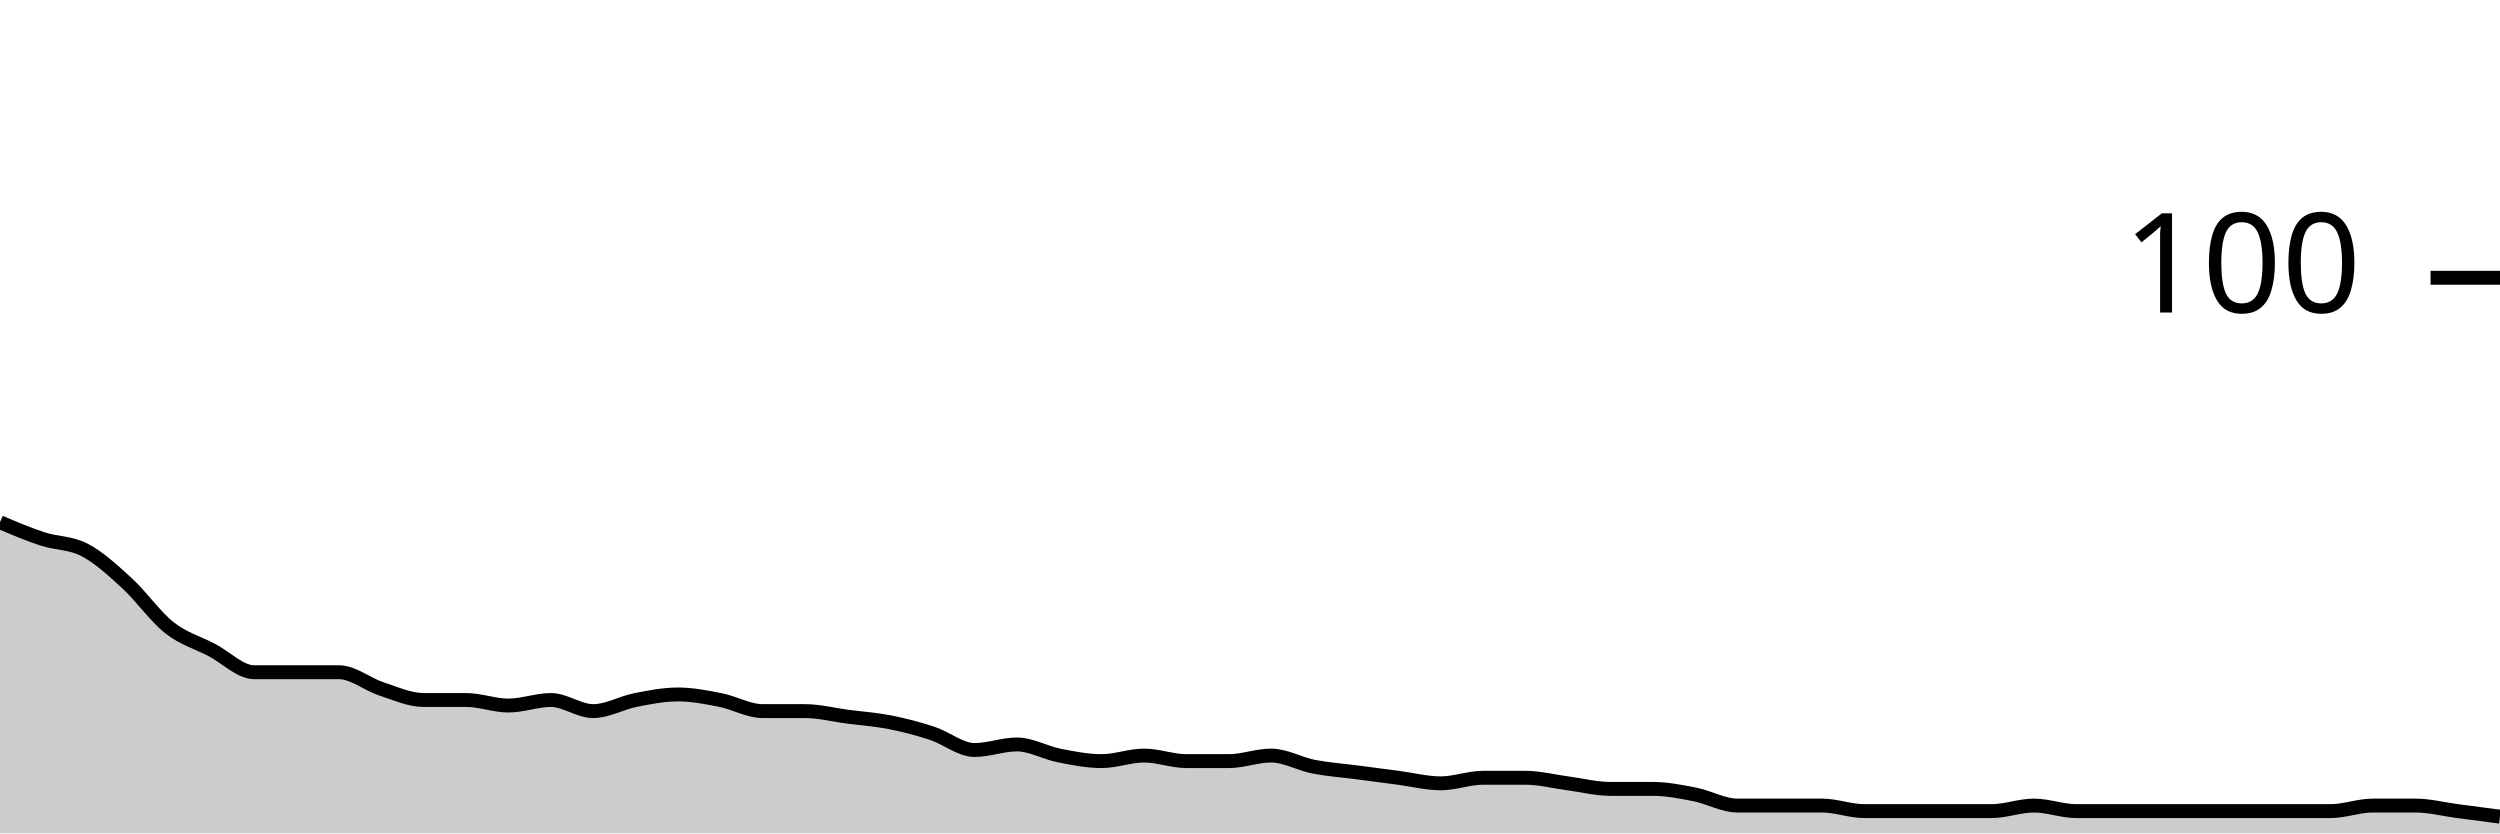
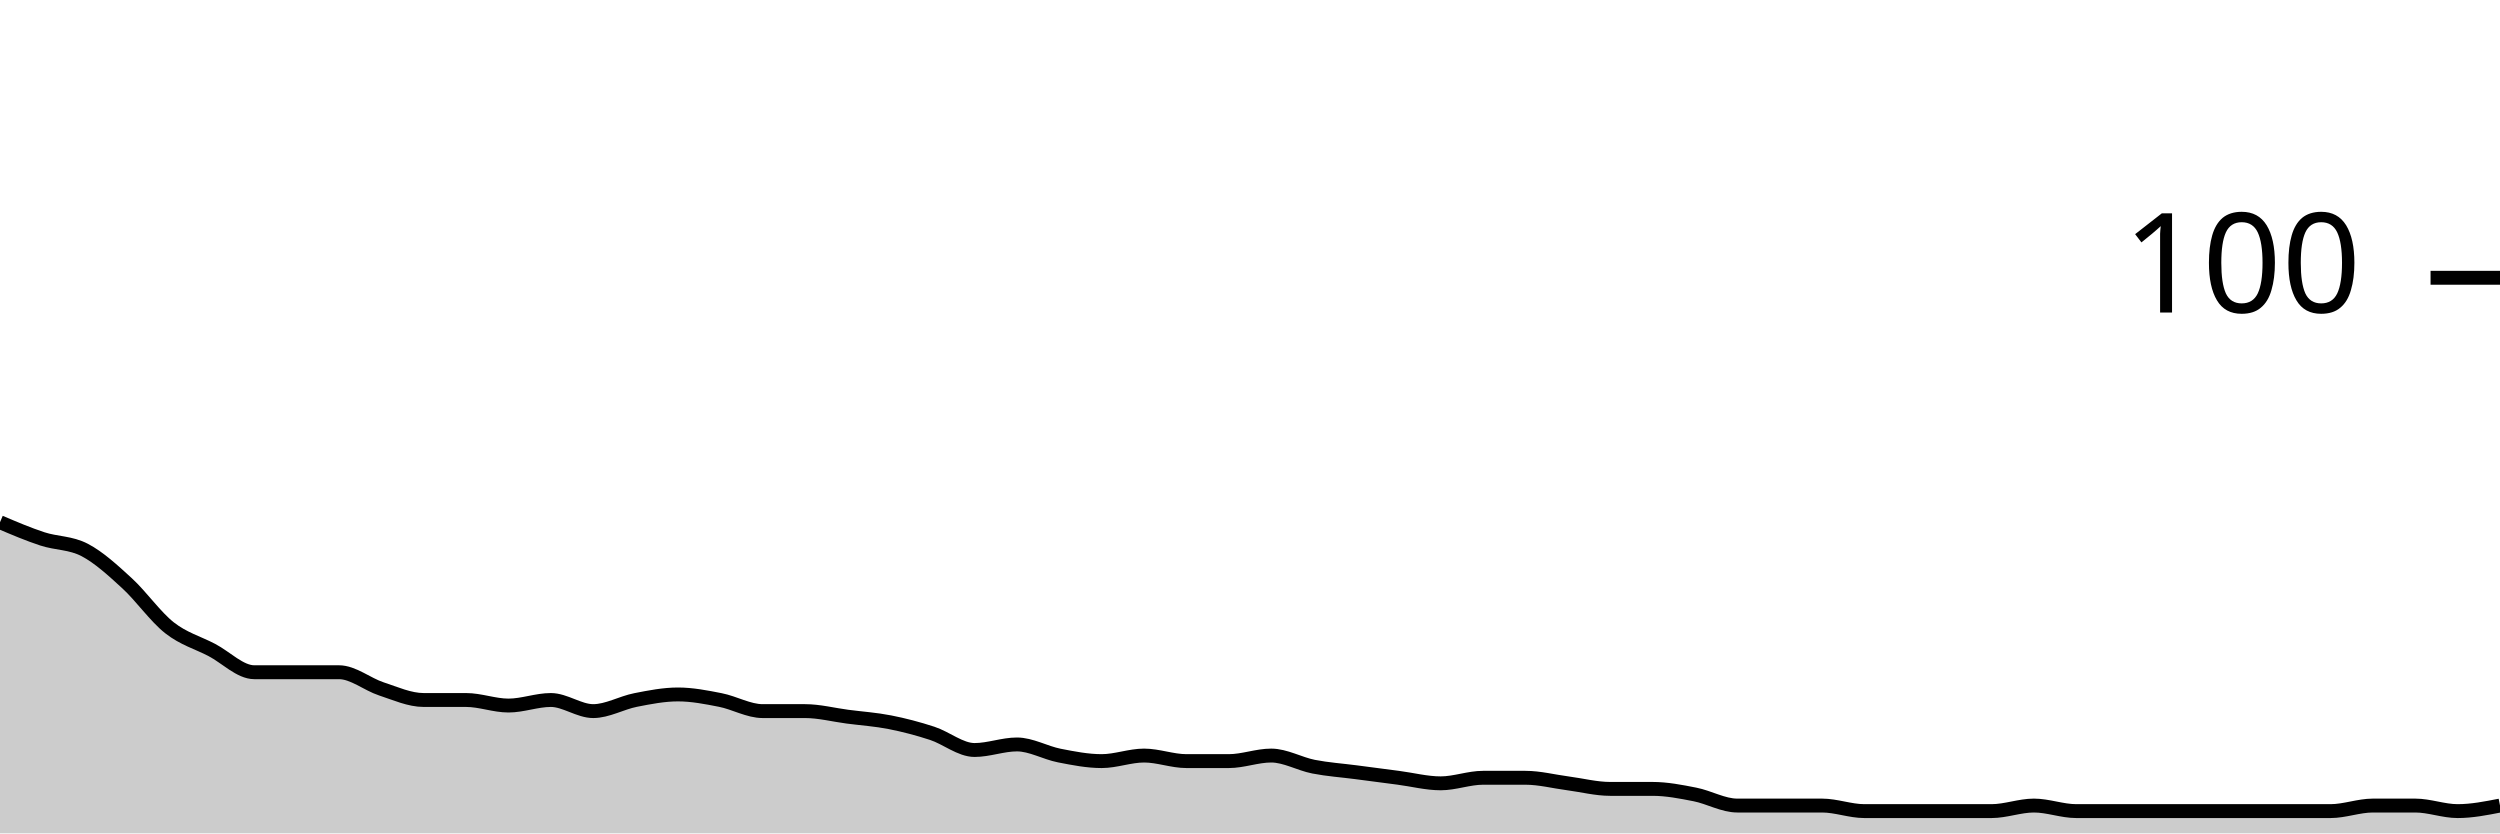
<svg xmlns="http://www.w3.org/2000/svg" viewBox="0 0 180 60">
  <g transform="translate(0,20)">
-     <path class="area" fill="rgba(0, 0, 0, 0.2)" d="M0,17.6C1.017,18.033,2.034,18.467,3.051,18.8C4.068,19.133,5.085,19.067,6.102,19.6C7.119,20.133,8.136,21.067,9.153,22C10.169,22.933,11.186,24.4,12.203,25.2C13.22,26,14.237,26.267,15.254,26.8C16.271,27.333,17.288,28.4,18.305,28.4C19.322,28.4,20.339,28.4,21.356,28.4C22.373,28.4,23.39,28.4,24.407,28.4C25.424,28.4,26.441,29.267,27.458,29.6C28.475,29.933,29.492,30.4,30.508,30.4C31.525,30.4,32.542,30.4,33.559,30.4C34.576,30.4,35.593,30.8,36.61,30.8C37.627,30.8,38.644,30.4,39.661,30.4C40.678,30.4,41.695,31.2,42.712,31.2C43.729,31.2,44.746,30.6,45.763,30.4C46.78,30.2,47.797,30,48.814,30C49.831,30,50.847,30.2,51.864,30.4C52.881,30.6,53.898,31.2,54.915,31.2C55.932,31.2,56.949,31.2,57.966,31.2C58.983,31.2,60,31.467,61.017,31.6C62.034,31.733,63.051,31.8,64.068,32C65.085,32.2,66.102,32.467,67.119,32.8C68.136,33.133,69.153,34,70.169,34C71.186,34,72.203,33.6,73.22,33.6C74.237,33.6,75.254,34.2,76.271,34.4C77.288,34.6,78.305,34.8,79.322,34.8C80.339,34.8,81.356,34.4,82.373,34.4C83.39,34.4,84.407,34.8,85.424,34.8C86.441,34.8,87.458,34.8,88.475,34.8C89.492,34.8,90.508,34.4,91.525,34.4C92.542,34.4,93.559,35,94.576,35.2C95.593,35.4,96.61,35.467,97.627,35.6C98.644,35.733,99.661,35.867,100.678,36C101.695,36.133,102.712,36.4,103.729,36.4C104.746,36.4,105.763,36,106.78,36C107.797,36,108.814,36,109.831,36C110.847,36,111.864,36.267,112.881,36.4C113.898,36.533,114.915,36.8,115.932,36.8C116.949,36.8,117.966,36.8,118.983,36.8C120,36.8,121.017,37,122.034,37.2C123.051,37.4,124.068,38,125.085,38C126.102,38,127.119,38,128.136,38C129.153,38,130.169,38,131.186,38C132.203,38,133.22,38.4,134.237,38.4C135.254,38.4,136.271,38.4,137.288,38.4C138.305,38.4,139.322,38.4,140.339,38.4C141.356,38.4,142.373,38.4,143.39,38.4C144.407,38.4,145.424,38,146.441,38C147.458,38,148.475,38.4,149.492,38.4C150.508,38.4,151.525,38.4,152.542,38.4C153.559,38.4,154.576,38.4,155.593,38.4C156.61,38.4,157.627,38.4,158.644,38.4C159.661,38.4,160.678,38.4,161.695,38.4C162.712,38.4,163.729,38.4,164.746,38.4C165.763,38.4,166.78,38.4,167.797,38.4C168.814,38.4,169.831,38,170.847,38C171.864,38,172.881,38,173.898,38C174.915,38,175.932,38.267,176.949,38.4C177.966,38.533,178.983,38.667,180,38.8L180,40C178.983,40,177.966,40,176.949,40C175.932,40,174.915,40,173.898,40C172.881,40,171.864,40,170.847,40C169.831,40,168.814,40,167.797,40C166.78,40,165.763,40,164.746,40C163.729,40,162.712,40,161.695,40C160.678,40,159.661,40,158.644,40C157.627,40,156.61,40,155.593,40C154.576,40,153.559,40,152.542,40C151.525,40,150.508,40,149.492,40C148.475,40,147.458,40,146.441,40C145.424,40,144.407,40,143.39,40C142.373,40,141.356,40,140.339,40C139.322,40,138.305,40,137.288,40C136.271,40,135.254,40,134.237,40C133.22,40,132.203,40,131.186,40C130.169,40,129.153,40,128.136,40C127.119,40,126.102,40,125.085,40C124.068,40,123.051,40,122.034,40C121.017,40,120,40,118.983,40C117.966,40,116.949,40,115.932,40C114.915,40,113.898,40,112.881,40C111.864,40,110.847,40,109.831,40C108.814,40,107.797,40,106.78,40C105.763,40,104.746,40,103.729,40C102.712,40,101.695,40,100.678,40C99.661,40,98.644,40,97.627,40C96.61,40,95.593,40,94.576,40C93.559,40,92.542,40,91.525,40C90.508,40,89.492,40,88.475,40C87.458,40,86.441,40,85.424,40C84.407,40,83.39,40,82.373,40C81.356,40,80.339,40,79.322,40C78.305,40,77.288,40,76.271,40C75.254,40,74.237,40,73.22,40C72.203,40,71.186,40,70.169,40C69.153,40,68.136,40,67.119,40C66.102,40,65.085,40,64.068,40C63.051,40,62.034,40,61.017,40C60,40,58.983,40,57.966,40C56.949,40,55.932,40,54.915,40C53.898,40,52.881,40,51.864,40C50.847,40,49.831,40,48.814,40C47.797,40,46.78,40,45.763,40C44.746,40,43.729,40,42.712,40C41.695,40,40.678,40,39.661,40C38.644,40,37.627,40,36.61,40C35.593,40,34.576,40,33.559,40C32.542,40,31.525,40,30.508,40C29.492,40,28.475,40,27.458,40C26.441,40,25.424,40,24.407,40C23.39,40,22.373,40,21.356,40C20.339,40,19.322,40,18.305,40C17.288,40,16.271,40,15.254,40C14.237,40,13.22,40,12.203,40C11.186,40,10.169,40,9.153,40C8.136,40,7.119,40,6.102,40C5.085,40,4.068,40,3.051,40C2.034,40,1.017,40,0,40Z" />
-     <path class="line" stroke="black" fill="none" d="M0,17.6C1.017,18.033,2.034,18.467,3.051,18.8C4.068,19.133,5.085,19.067,6.102,19.6C7.119,20.133,8.136,21.067,9.153,22C10.169,22.933,11.186,24.4,12.203,25.2C13.22,26,14.237,26.267,15.254,26.8C16.271,27.333,17.288,28.4,18.305,28.4C19.322,28.4,20.339,28.4,21.356,28.4C22.373,28.4,23.39,28.4,24.407,28.4C25.424,28.4,26.441,29.267,27.458,29.6C28.475,29.933,29.492,30.4,30.508,30.4C31.525,30.4,32.542,30.4,33.559,30.4C34.576,30.4,35.593,30.8,36.61,30.8C37.627,30.8,38.644,30.4,39.661,30.4C40.678,30.4,41.695,31.2,42.712,31.2C43.729,31.2,44.746,30.6,45.763,30.4C46.78,30.2,47.797,30,48.814,30C49.831,30,50.847,30.2,51.864,30.4C52.881,30.6,53.898,31.2,54.915,31.2C55.932,31.2,56.949,31.2,57.966,31.2C58.983,31.2,60,31.467,61.017,31.6C62.034,31.733,63.051,31.8,64.068,32C65.085,32.2,66.102,32.467,67.119,32.8C68.136,33.133,69.153,34,70.169,34C71.186,34,72.203,33.6,73.22,33.6C74.237,33.6,75.254,34.2,76.271,34.4C77.288,34.6,78.305,34.8,79.322,34.8C80.339,34.8,81.356,34.4,82.373,34.4C83.39,34.4,84.407,34.8,85.424,34.8C86.441,34.8,87.458,34.8,88.475,34.8C89.492,34.8,90.508,34.4,91.525,34.4C92.542,34.4,93.559,35,94.576,35.2C95.593,35.4,96.61,35.467,97.627,35.6C98.644,35.733,99.661,35.867,100.678,36C101.695,36.133,102.712,36.4,103.729,36.4C104.746,36.4,105.763,36,106.78,36C107.797,36,108.814,36,109.831,36C110.847,36,111.864,36.267,112.881,36.4C113.898,36.533,114.915,36.8,115.932,36.8C116.949,36.8,117.966,36.8,118.983,36.8C120,36.8,121.017,37,122.034,37.2C123.051,37.4,124.068,38,125.085,38C126.102,38,127.119,38,128.136,38C129.153,38,130.169,38,131.186,38C132.203,38,133.22,38.4,134.237,38.4C135.254,38.4,136.271,38.4,137.288,38.4C138.305,38.4,139.322,38.4,140.339,38.4C141.356,38.4,142.373,38.4,143.39,38.4C144.407,38.4,145.424,38,146.441,38C147.458,38,148.475,38.4,149.492,38.4C150.508,38.4,151.525,38.4,152.542,38.4C153.559,38.4,154.576,38.4,155.593,38.4C156.61,38.4,157.627,38.4,158.644,38.4C159.661,38.4,160.678,38.4,161.695,38.4C162.712,38.4,163.729,38.4,164.746,38.4C165.763,38.4,166.78,38.4,167.797,38.4C168.814,38.4,169.831,38,170.847,38C171.864,38,172.881,38,173.898,38C174.915,38,175.932,38.267,176.949,38.4C177.966,38.533,178.983,38.667,180,38.8" />
+     <path class="area" fill="rgba(0, 0, 0, 0.2)" d="M0,17.6C1.017,18.033,2.034,18.467,3.051,18.8C4.068,19.133,5.085,19.067,6.102,19.6C7.119,20.133,8.136,21.067,9.153,22C10.169,22.933,11.186,24.4,12.203,25.2C13.22,26,14.237,26.267,15.254,26.8C16.271,27.333,17.288,28.4,18.305,28.4C19.322,28.4,20.339,28.4,21.356,28.4C22.373,28.4,23.39,28.4,24.407,28.4C25.424,28.4,26.441,29.267,27.458,29.6C28.475,29.933,29.492,30.4,30.508,30.4C31.525,30.4,32.542,30.4,33.559,30.4C34.576,30.4,35.593,30.8,36.61,30.8C37.627,30.8,38.644,30.4,39.661,30.4C40.678,30.4,41.695,31.2,42.712,31.2C43.729,31.2,44.746,30.6,45.763,30.4C46.78,30.2,47.797,30,48.814,30C49.831,30,50.847,30.2,51.864,30.4C52.881,30.6,53.898,31.2,54.915,31.2C55.932,31.2,56.949,31.2,57.966,31.2C58.983,31.2,60,31.467,61.017,31.6C62.034,31.733,63.051,31.8,64.068,32C65.085,32.2,66.102,32.467,67.119,32.8C68.136,33.133,69.153,34,70.169,34C71.186,34,72.203,33.6,73.22,33.6C74.237,33.6,75.254,34.2,76.271,34.4C77.288,34.6,78.305,34.8,79.322,34.8C80.339,34.8,81.356,34.4,82.373,34.4C83.39,34.4,84.407,34.8,85.424,34.8C86.441,34.8,87.458,34.8,88.475,34.8C89.492,34.8,90.508,34.4,91.525,34.4C92.542,34.4,93.559,35,94.576,35.2C95.593,35.4,96.61,35.467,97.627,35.6C98.644,35.733,99.661,35.867,100.678,36C101.695,36.133,102.712,36.4,103.729,36.4C104.746,36.4,105.763,36,106.78,36C107.797,36,108.814,36,109.831,36C110.847,36,111.864,36.267,112.881,36.4C113.898,36.533,114.915,36.8,115.932,36.8C116.949,36.8,117.966,36.8,118.983,36.8C120,36.8,121.017,37,122.034,37.2C123.051,37.4,124.068,38,125.085,38C126.102,38,127.119,38,128.136,38C129.153,38,130.169,38,131.186,38C132.203,38,133.22,38.4,134.237,38.4C135.254,38.4,136.271,38.4,137.288,38.4C138.305,38.4,139.322,38.4,140.339,38.4C141.356,38.4,142.373,38.4,143.39,38.4C144.407,38.4,145.424,38,146.441,38C147.458,38,148.475,38.4,149.492,38.4C150.508,38.4,151.525,38.4,152.542,38.4C153.559,38.4,154.576,38.4,155.593,38.4C156.61,38.4,157.627,38.4,158.644,38.4C159.661,38.4,160.678,38.4,161.695,38.4C162.712,38.4,163.729,38.4,164.746,38.4C165.763,38.4,166.78,38.4,167.797,38.4C168.814,38.4,169.831,38,170.847,38C171.864,38,172.881,38,173.898,38C174.915,38,175.932,38.4,176.949,38.4C177.966,38.4,178.983,38.2,180,38L180,40C178.983,40,177.966,40,176.949,40C175.932,40,174.915,40,173.898,40C172.881,40,171.864,40,170.847,40C169.831,40,168.814,40,167.797,40C166.78,40,165.763,40,164.746,40C163.729,40,162.712,40,161.695,40C160.678,40,159.661,40,158.644,40C157.627,40,156.61,40,155.593,40C154.576,40,153.559,40,152.542,40C151.525,40,150.508,40,149.492,40C148.475,40,147.458,40,146.441,40C145.424,40,144.407,40,143.39,40C142.373,40,141.356,40,140.339,40C139.322,40,138.305,40,137.288,40C136.271,40,135.254,40,134.237,40C133.22,40,132.203,40,131.186,40C130.169,40,129.153,40,128.136,40C127.119,40,126.102,40,125.085,40C124.068,40,123.051,40,122.034,40C121.017,40,120,40,118.983,40C117.966,40,116.949,40,115.932,40C114.915,40,113.898,40,112.881,40C111.864,40,110.847,40,109.831,40C108.814,40,107.797,40,106.78,40C105.763,40,104.746,40,103.729,40C102.712,40,101.695,40,100.678,40C99.661,40,98.644,40,97.627,40C96.61,40,95.593,40,94.576,40C93.559,40,92.542,40,91.525,40C90.508,40,89.492,40,88.475,40C87.458,40,86.441,40,85.424,40C84.407,40,83.39,40,82.373,40C81.356,40,80.339,40,79.322,40C78.305,40,77.288,40,76.271,40C75.254,40,74.237,40,73.22,40C72.203,40,71.186,40,70.169,40C69.153,40,68.136,40,67.119,40C66.102,40,65.085,40,64.068,40C63.051,40,62.034,40,61.017,40C60,40,58.983,40,57.966,40C56.949,40,55.932,40,54.915,40C53.898,40,52.881,40,51.864,40C50.847,40,49.831,40,48.814,40C47.797,40,46.78,40,45.763,40C44.746,40,43.729,40,42.712,40C41.695,40,40.678,40,39.661,40C38.644,40,37.627,40,36.61,40C35.593,40,34.576,40,33.559,40C32.542,40,31.525,40,30.508,40C29.492,40,28.475,40,27.458,40C26.441,40,25.424,40,24.407,40C23.39,40,22.373,40,21.356,40C20.339,40,19.322,40,18.305,40C17.288,40,16.271,40,15.254,40C14.237,40,13.22,40,12.203,40C11.186,40,10.169,40,9.153,40C8.136,40,7.119,40,6.102,40C5.085,40,4.068,40,3.051,40C2.034,40,1.017,40,0,40Z" />
+     <path class="line" stroke="black" fill="none" d="M0,17.6C1.017,18.033,2.034,18.467,3.051,18.8C4.068,19.133,5.085,19.067,6.102,19.6C7.119,20.133,8.136,21.067,9.153,22C10.169,22.933,11.186,24.4,12.203,25.2C13.22,26,14.237,26.267,15.254,26.8C16.271,27.333,17.288,28.4,18.305,28.4C19.322,28.4,20.339,28.4,21.356,28.4C22.373,28.4,23.39,28.4,24.407,28.4C25.424,28.4,26.441,29.267,27.458,29.6C28.475,29.933,29.492,30.4,30.508,30.4C31.525,30.4,32.542,30.4,33.559,30.4C34.576,30.4,35.593,30.8,36.61,30.8C37.627,30.8,38.644,30.4,39.661,30.4C40.678,30.4,41.695,31.2,42.712,31.2C43.729,31.2,44.746,30.6,45.763,30.4C46.78,30.2,47.797,30,48.814,30C49.831,30,50.847,30.2,51.864,30.4C52.881,30.6,53.898,31.2,54.915,31.2C55.932,31.2,56.949,31.2,57.966,31.2C58.983,31.2,60,31.467,61.017,31.6C62.034,31.733,63.051,31.8,64.068,32C65.085,32.2,66.102,32.467,67.119,32.8C68.136,33.133,69.153,34,70.169,34C71.186,34,72.203,33.6,73.22,33.6C74.237,33.6,75.254,34.2,76.271,34.4C77.288,34.6,78.305,34.8,79.322,34.8C80.339,34.8,81.356,34.4,82.373,34.4C83.39,34.4,84.407,34.8,85.424,34.8C86.441,34.8,87.458,34.8,88.475,34.8C89.492,34.8,90.508,34.4,91.525,34.4C92.542,34.4,93.559,35,94.576,35.2C95.593,35.4,96.61,35.467,97.627,35.6C98.644,35.733,99.661,35.867,100.678,36C101.695,36.133,102.712,36.4,103.729,36.4C104.746,36.4,105.763,36,106.78,36C107.797,36,108.814,36,109.831,36C110.847,36,111.864,36.267,112.881,36.4C113.898,36.533,114.915,36.8,115.932,36.8C116.949,36.8,117.966,36.8,118.983,36.8C120,36.8,121.017,37,122.034,37.2C123.051,37.4,124.068,38,125.085,38C126.102,38,127.119,38,128.136,38C129.153,38,130.169,38,131.186,38C132.203,38,133.22,38.4,134.237,38.4C135.254,38.4,136.271,38.4,137.288,38.4C138.305,38.4,139.322,38.4,140.339,38.4C141.356,38.4,142.373,38.4,143.39,38.4C144.407,38.4,145.424,38,146.441,38C147.458,38,148.475,38.4,149.492,38.4C150.508,38.4,151.525,38.4,152.542,38.4C153.559,38.4,154.576,38.4,155.593,38.4C156.61,38.4,157.627,38.4,158.644,38.4C159.661,38.4,160.678,38.4,161.695,38.4C162.712,38.4,163.729,38.4,164.746,38.4C165.763,38.4,166.78,38.4,167.797,38.4C168.814,38.4,169.831,38,170.847,38C171.864,38,172.881,38,173.898,38C174.915,38,175.932,38.4,176.949,38.4C177.966,38.4,178.983,38.2,180,38" />
    <path class="axis-ceiling" stroke-width="1" stroke="black" fill="none" d="M175,0L180,0" />
    <text class="axis-ceiling-label" font-family="sans-serif" text-anchor="end" font-size="10px" x="170" y="2.5">100</text>
  </g>
</svg>
